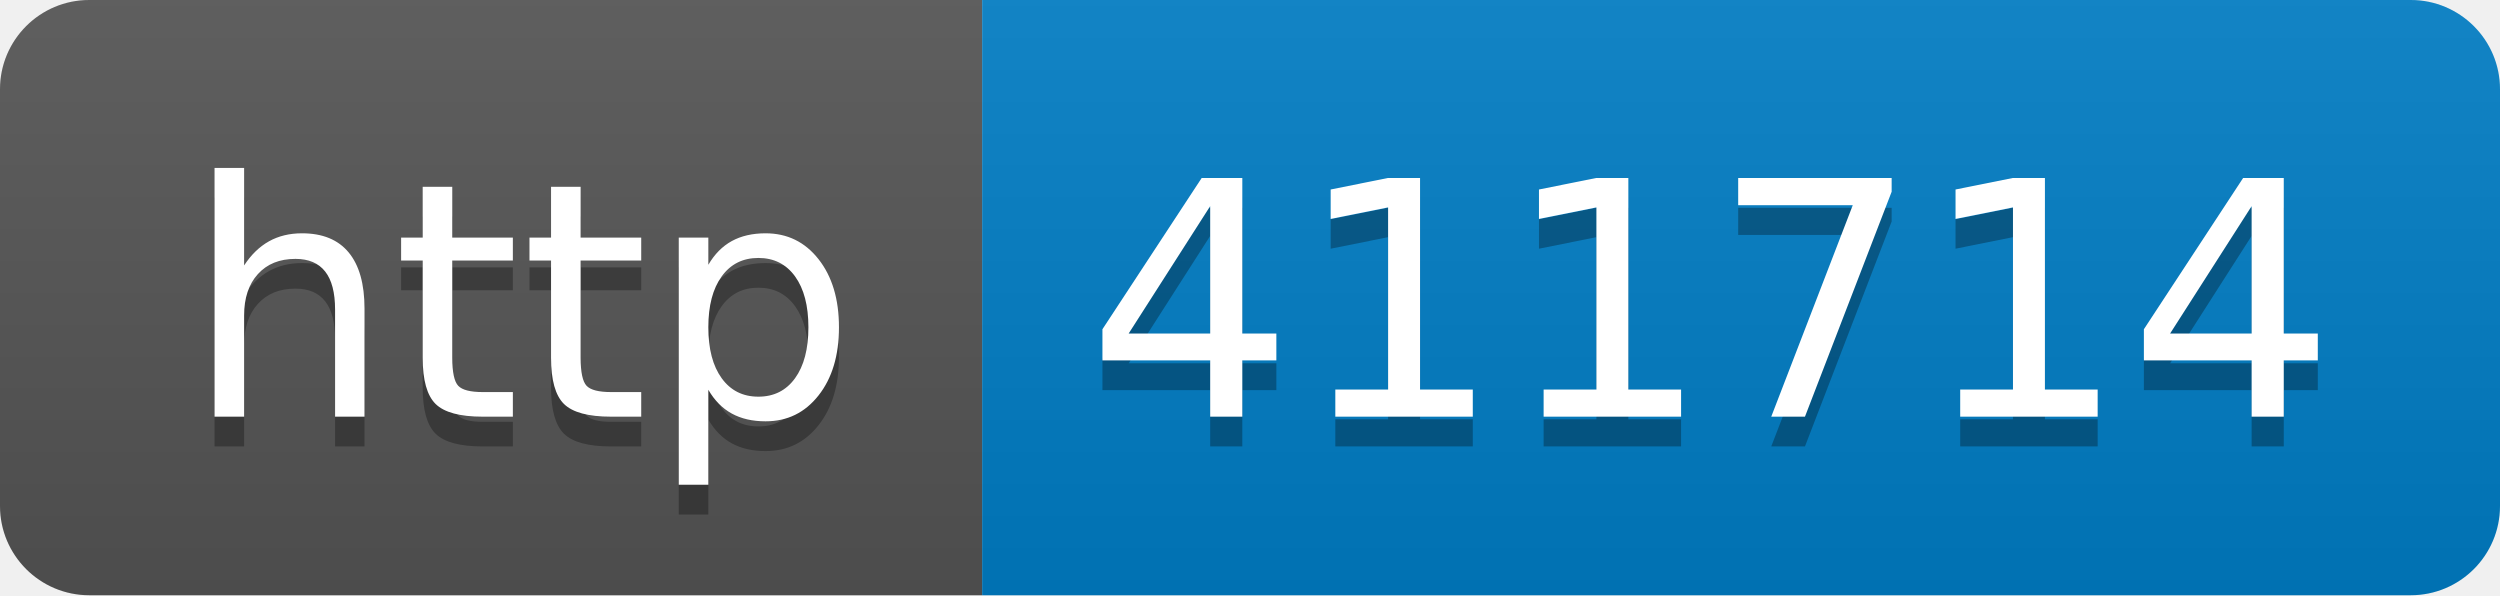
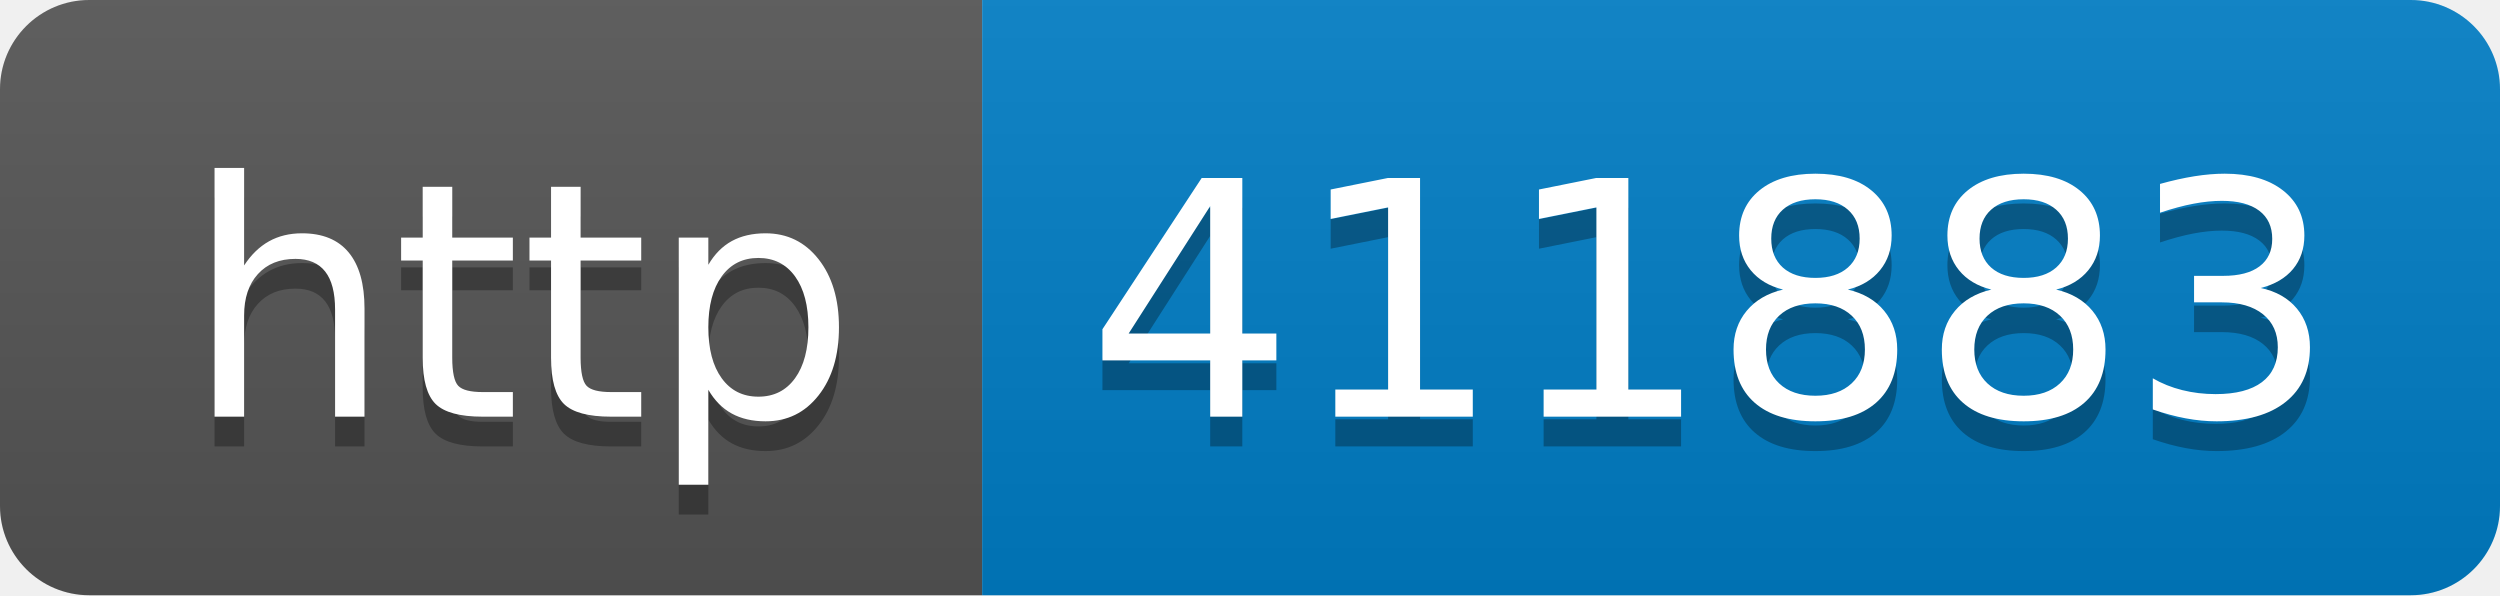
- <svg xmlns="http://www.w3.org/2000/svg" width="84" height="20" role="img" aria-label="http: 411714">
+ <svg xmlns="http://www.w3.org/2000/svg" width="84" height="20" role="img" aria-label="http: 411883">
  <linearGradient id="s" x2="0" y2="100%">
    <stop offset="0" stop-color="#bbb" stop-opacity=".1" />
    <stop offset="1" stop-opacity=".1" />
  </linearGradient>
  <clipPath id="r">
    <rect width="84" height="20" rx="3" fill="#fff" />
  </clipPath>
  <g clip-path="url(#r)">
    <rect width="33" height="20" fill="#555" />
    <rect x="33" width="51" height="20" fill="#007ec6" />
    <rect width="84" height="20" fill="url(#s)" />
  </g>
  <g fill="#fff" text-anchor="middle" font-family="Verdana,Geneva,DejaVu Sans,sans-serif" text-rendering="geometricPrecision" font-size="110">
    <text aria-hidden="true" x="175" y="150" fill="#010101" fill-opacity=".3" transform="scale(.1)" textLength="230">http</text>
    <text x="175" y="140" transform="scale(.1)" fill="#fff" textLength="230">http</text>
-     <text aria-hidden="true" x="575" y="150" fill="#010101" fill-opacity=".3" transform="scale(.1)" textLength="410">411714</text>
-     <text x="575" y="140" transform="scale(.1)" fill="#fff" textLength="410">411714</text>
+     <text aria-hidden="true" x="575" y="150" fill="#010101" fill-opacity=".3" transform="scale(.1)" textLength="410">411883</text>
+     <text x="575" y="140" transform="scale(.1)" fill="#fff" textLength="410">411883</text>
  </g>
</svg>
